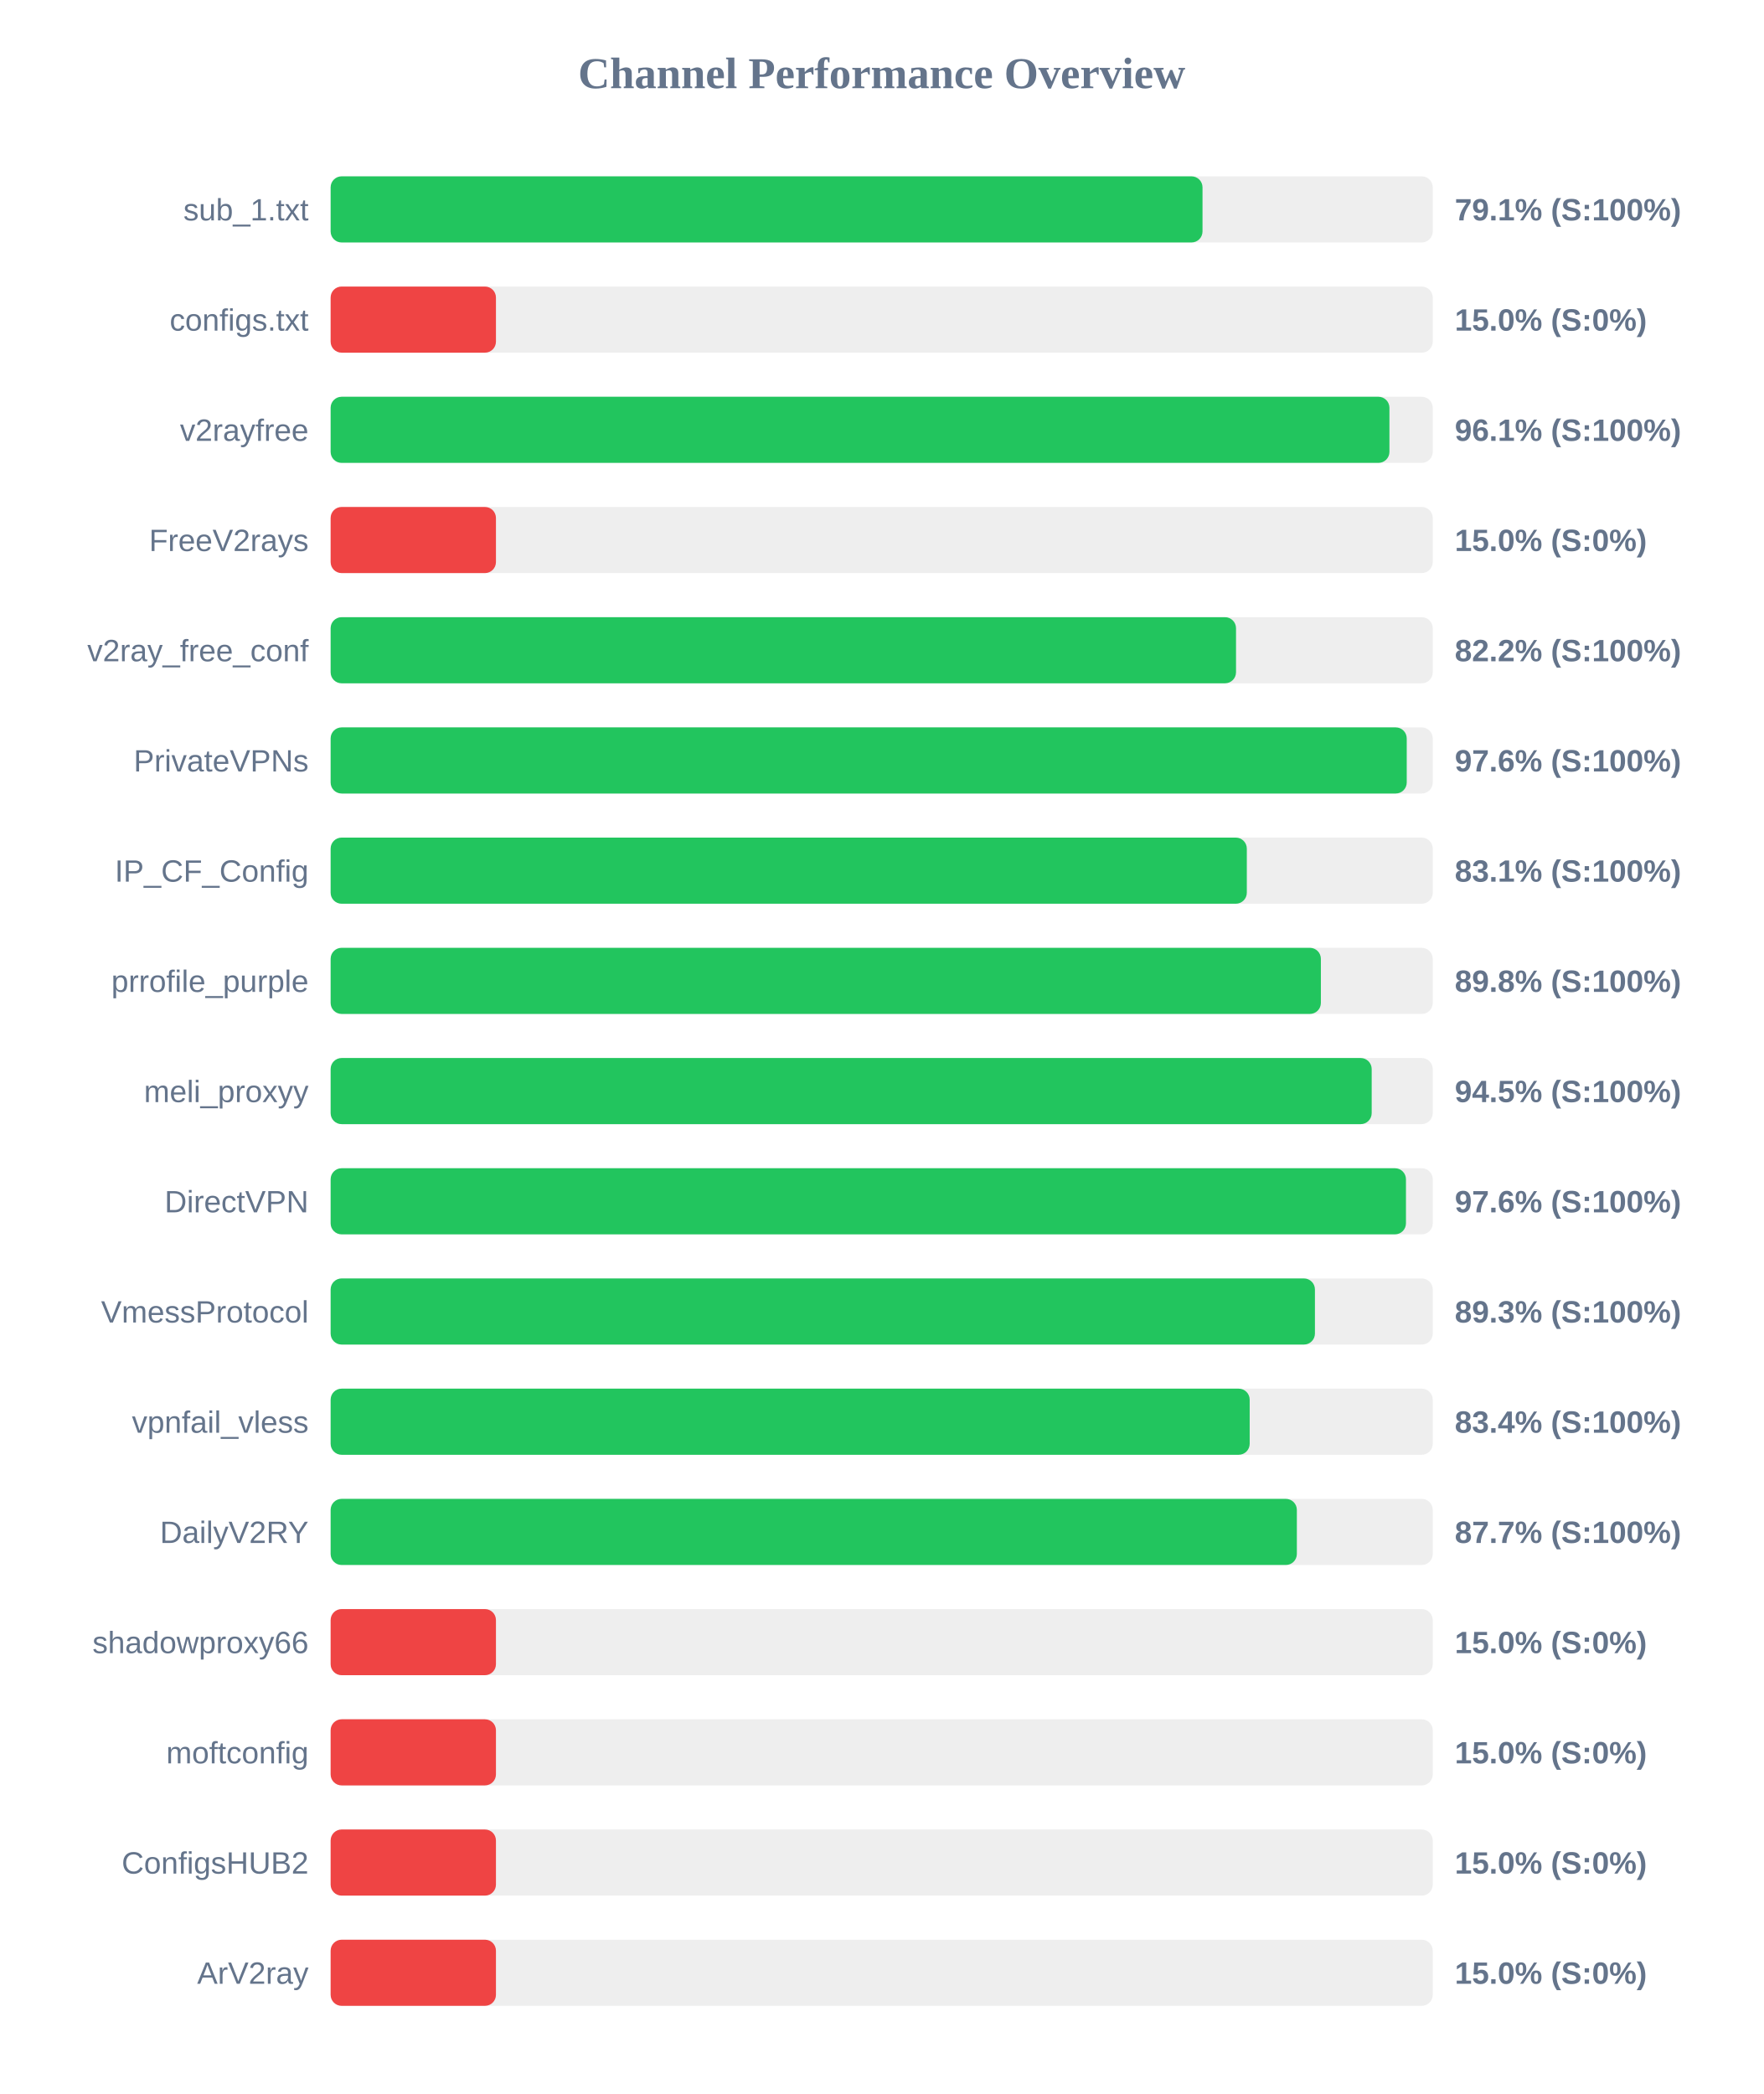
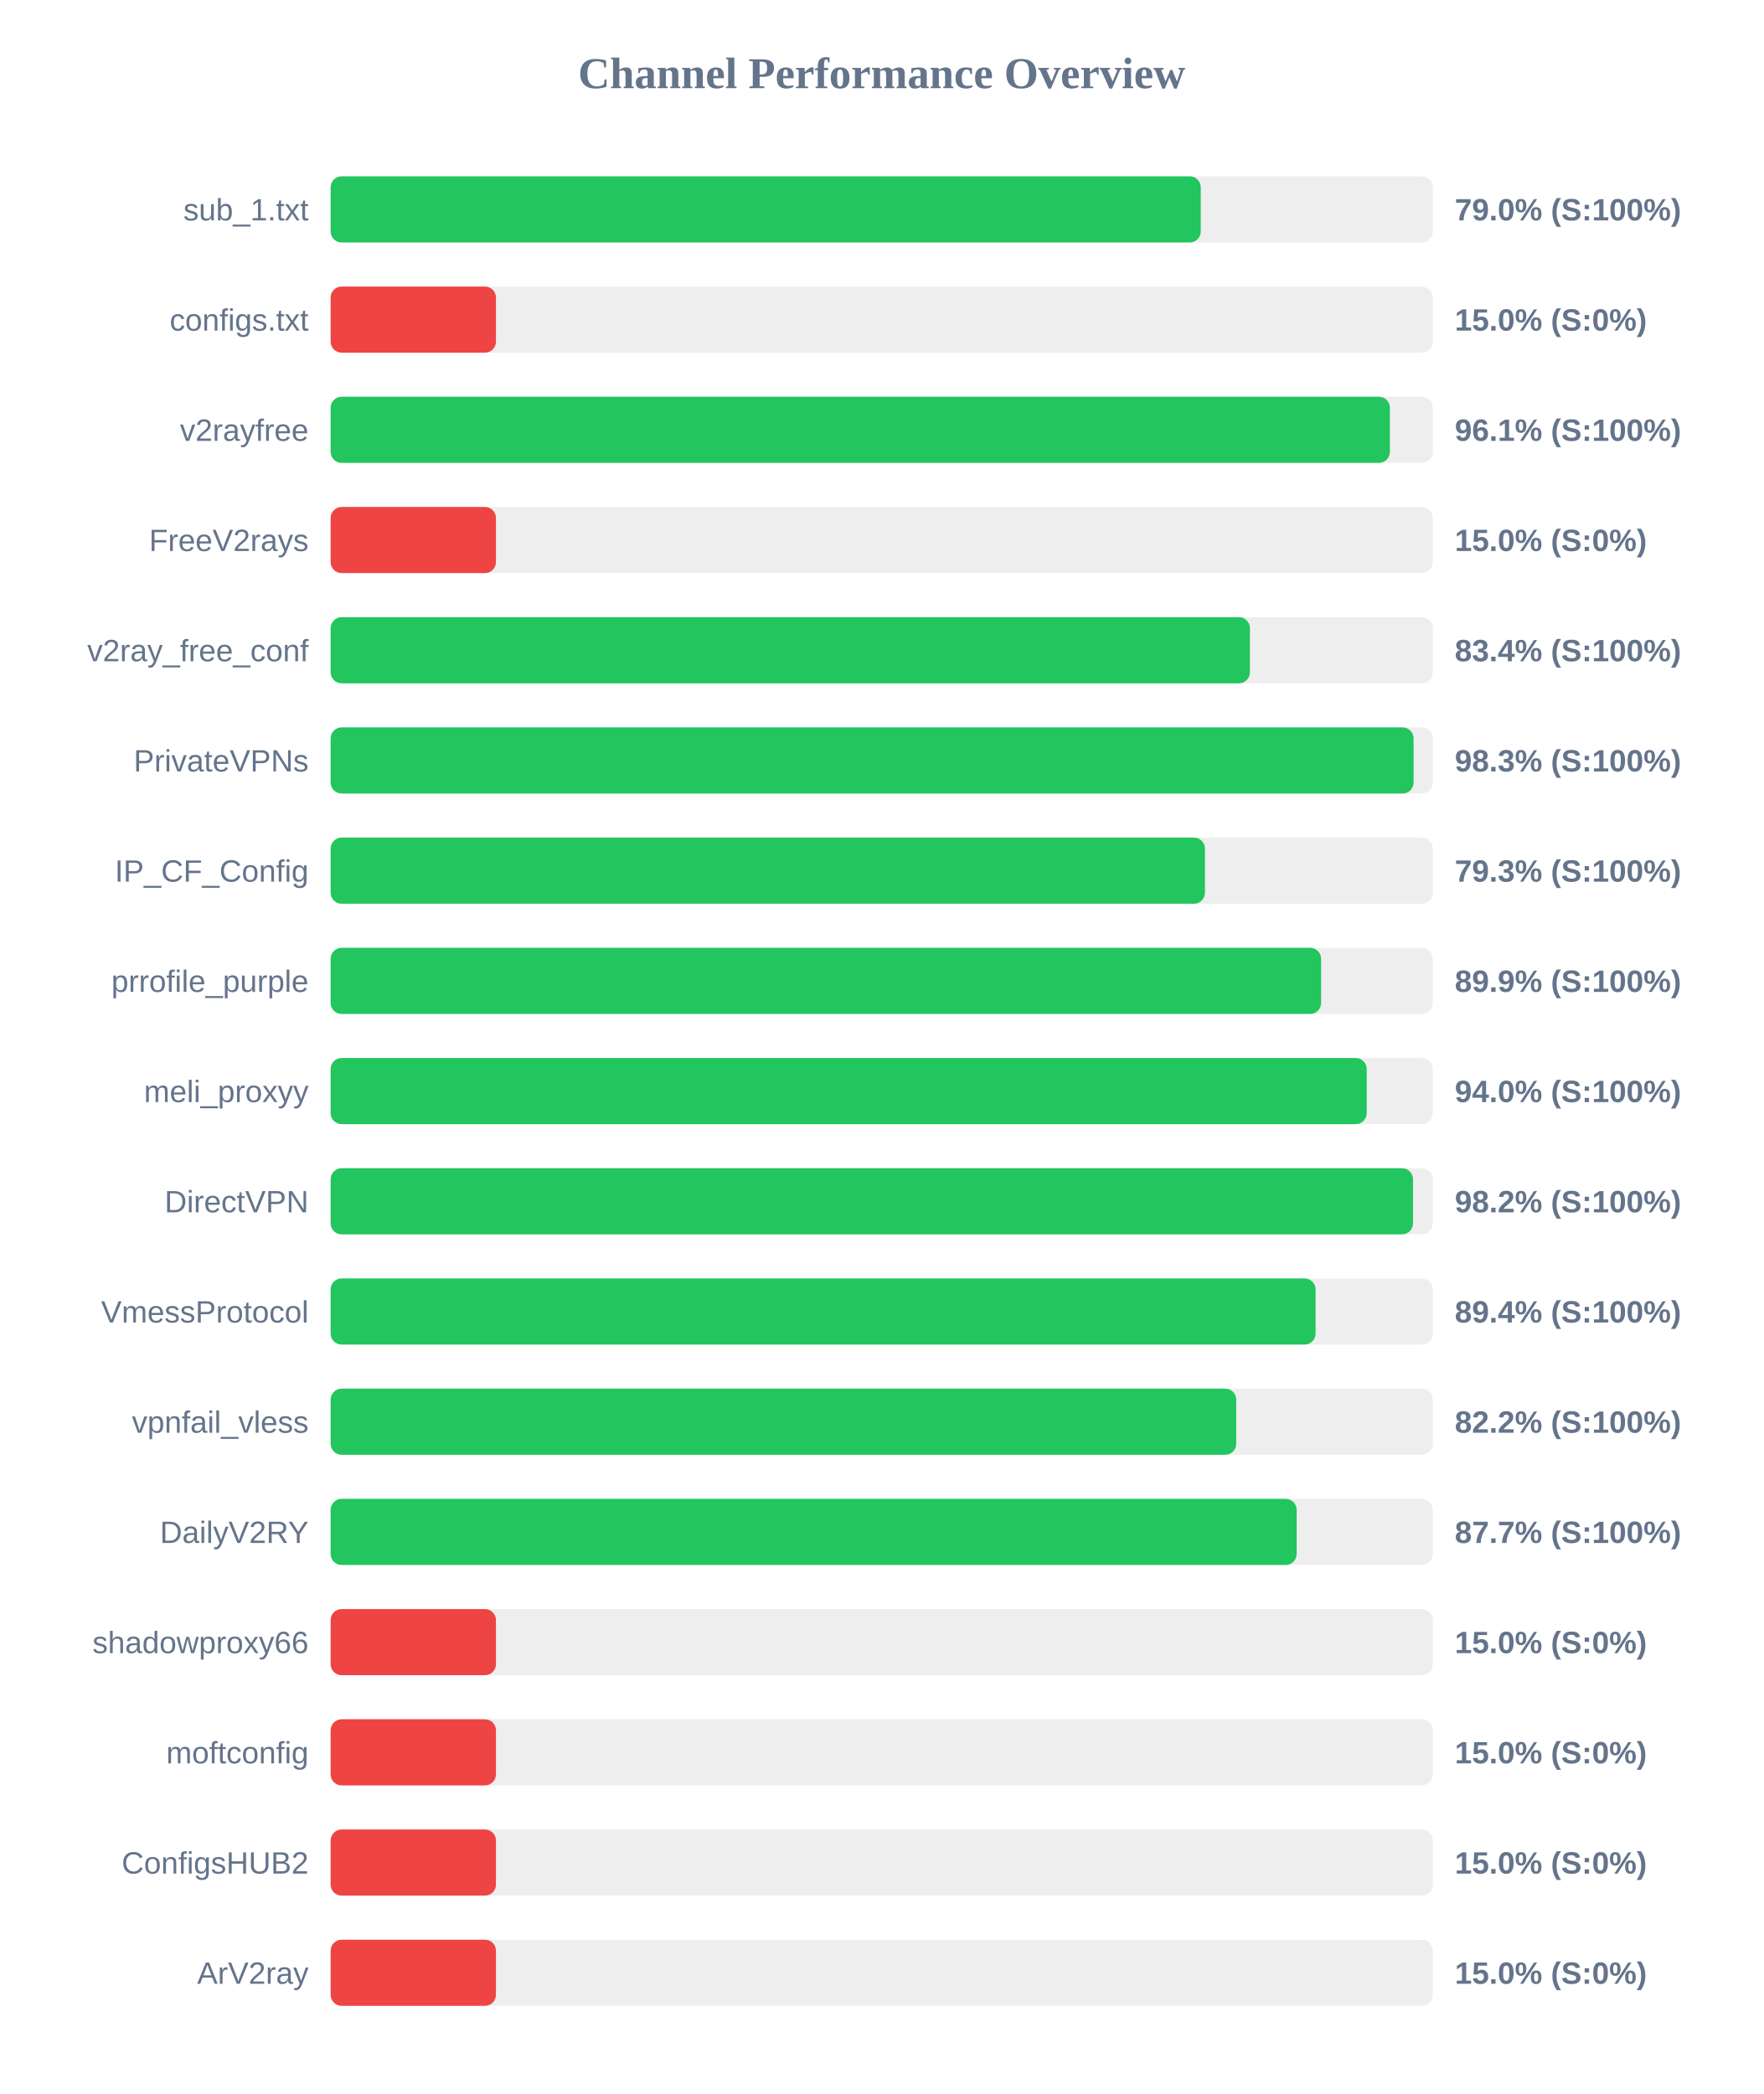
<svg xmlns="http://www.w3.org/2000/svg" width="800" height="950" version="1.1">
  <style>
        .row { font: 14px Arial; fill: #64748b; }
        .score { font: bold 14px Arial; fill: #64748b; }
    </style>
  <text x="400" y="40" text-anchor="middle" font-size="20px" font-weight="bold" fill="#64748b">Channel Performance Overview</text>
  <rect x="150" y="80" width="500" height="30" fill="#eee" rx="5" />
-   <rect x="150" y="80" width="395.55" height="30" fill="#22c55e" rx="5" />
+   <rect x="150" y="80" width="394.75" height="30" fill="#22c55e" rx="5" />
  <text x="140" y="100" text-anchor="end" class="row">sub_1.txt</text>
-   <text x="660" y="100" text-anchor="start" class="score">79.1% (S:100%)</text>
+   <text x="660" y="100" text-anchor="start" class="score">79.0% (S:100%)</text>
  <rect x="150" y="130" width="500" height="30" fill="#eee" rx="5" />
  <rect x="150" y="130" width="75.0" height="30" fill="#ef4444" rx="5" />
  <text x="140" y="150" text-anchor="end" class="row">configs.txt</text>
  <text x="660" y="150" text-anchor="start" class="score">15.0% (S:0%)</text>
  <rect x="150" y="180" width="500" height="30" fill="#eee" rx="5" />
-   <rect x="150" y="180" width="480.35" height="30" fill="#22c55e" rx="5" />
+   <rect x="150" y="180" width="480.55" height="30" fill="#22c55e" rx="5" />
  <text x="140" y="200" text-anchor="end" class="row">v2rayfree</text>
  <text x="660" y="200" text-anchor="start" class="score">96.1% (S:100%)</text>
  <rect x="150" y="230" width="500" height="30" fill="#eee" rx="5" />
  <rect x="150" y="230" width="75.0" height="30" fill="#ef4444" rx="5" />
  <text x="140" y="250" text-anchor="end" class="row">FreeV2rays</text>
  <text x="660" y="250" text-anchor="start" class="score">15.0% (S:0%)</text>
  <rect x="150" y="280" width="500" height="30" fill="#eee" rx="5" />
-   <rect x="150" y="280" width="410.75" height="30" fill="#22c55e" rx="5" />
+   <rect x="150" y="280" width="417.05" height="30" fill="#22c55e" rx="5" />
  <text x="140" y="300" text-anchor="end" class="row">v2ray_free_conf</text>
-   <text x="660" y="300" text-anchor="start" class="score">82.2% (S:100%)</text>
+   <text x="660" y="300" text-anchor="start" class="score">83.4% (S:100%)</text>
  <rect x="150" y="330" width="500" height="30" fill="#eee" rx="5" />
-   <rect x="150" y="330" width="488.2" height="30" fill="#22c55e" rx="5" />
+   <rect x="150" y="330" width="491.3" height="30" fill="#22c55e" rx="5" />
  <text x="140" y="350" text-anchor="end" class="row">PrivateVPNs</text>
-   <text x="660" y="350" text-anchor="start" class="score">97.6% (S:100%)</text>
+   <text x="660" y="350" text-anchor="start" class="score">98.3% (S:100%)</text>
  <rect x="150" y="380" width="500" height="30" fill="#eee" rx="5" />
-   <rect x="150" y="380" width="415.65" height="30" fill="#22c55e" rx="5" />
+   <rect x="150" y="380" width="396.65" height="30" fill="#22c55e" rx="5" />
  <text x="140" y="400" text-anchor="end" class="row">IP_CF_Config</text>
-   <text x="660" y="400" text-anchor="start" class="score">83.1% (S:100%)</text>
+   <text x="660" y="400" text-anchor="start" class="score">79.3% (S:100%)</text>
  <rect x="150" y="430" width="500" height="30" fill="#eee" rx="5" />
-   <rect x="150" y="430" width="449.25" height="30" fill="#22c55e" rx="5" />
+   <rect x="150" y="430" width="449.35" height="30" fill="#22c55e" rx="5" />
  <text x="140" y="450" text-anchor="end" class="row">prrofile_purple</text>
-   <text x="660" y="450" text-anchor="start" class="score">89.8% (S:100%)</text>
+   <text x="660" y="450" text-anchor="start" class="score">89.9% (S:100%)</text>
  <rect x="150" y="480" width="500" height="30" fill="#eee" rx="5" />
-   <rect x="150" y="480" width="472.3" height="30" fill="#22c55e" rx="5" />
+   <rect x="150" y="480" width="470.05" height="30" fill="#22c55e" rx="5" />
  <text x="140" y="500" text-anchor="end" class="row">meli_proxyy</text>
-   <text x="660" y="500" text-anchor="start" class="score">94.5% (S:100%)</text>
+   <text x="660" y="500" text-anchor="start" class="score">94.0% (S:100%)</text>
  <rect x="150" y="530" width="500" height="30" fill="#eee" rx="5" />
-   <rect x="150" y="530" width="487.85" height="30" fill="#22c55e" rx="5" />
+   <rect x="150" y="530" width="491.05" height="30" fill="#22c55e" rx="5" />
  <text x="140" y="550" text-anchor="end" class="row">DirectVPN</text>
-   <text x="660" y="550" text-anchor="start" class="score">97.6% (S:100%)</text>
+   <text x="660" y="550" text-anchor="start" class="score">98.2% (S:100%)</text>
  <rect x="150" y="580" width="500" height="30" fill="#eee" rx="5" />
-   <rect x="150" y="580" width="446.55" height="30" fill="#22c55e" rx="5" />
+   <rect x="150" y="580" width="446.85" height="30" fill="#22c55e" rx="5" />
  <text x="140" y="600" text-anchor="end" class="row">VmessProtocol</text>
-   <text x="660" y="600" text-anchor="start" class="score">89.3% (S:100%)</text>
+   <text x="660" y="600" text-anchor="start" class="score">89.4% (S:100%)</text>
  <rect x="150" y="630" width="500" height="30" fill="#eee" rx="5" />
-   <rect x="150" y="630" width="416.95" height="30" fill="#22c55e" rx="5" />
+   <rect x="150" y="630" width="410.85" height="30" fill="#22c55e" rx="5" />
  <text x="140" y="650" text-anchor="end" class="row">vpnfail_vless</text>
-   <text x="660" y="650" text-anchor="start" class="score">83.4% (S:100%)</text>
+   <text x="660" y="650" text-anchor="start" class="score">82.2% (S:100%)</text>
  <rect x="150" y="680" width="500" height="30" fill="#eee" rx="5" />
-   <rect x="150" y="680" width="438.35" height="30" fill="#22c55e" rx="5" />
+   <rect x="150" y="680" width="438.25" height="30" fill="#22c55e" rx="5" />
  <text x="140" y="700" text-anchor="end" class="row">DailyV2RY</text>
  <text x="660" y="700" text-anchor="start" class="score">87.7% (S:100%)</text>
  <rect x="150" y="730" width="500" height="30" fill="#eee" rx="5" />
  <rect x="150" y="730" width="75.0" height="30" fill="#ef4444" rx="5" />
  <text x="140" y="750" text-anchor="end" class="row">shadowproxy66</text>
  <text x="660" y="750" text-anchor="start" class="score">15.0% (S:0%)</text>
  <rect x="150" y="780" width="500" height="30" fill="#eee" rx="5" />
  <rect x="150" y="780" width="75.0" height="30" fill="#ef4444" rx="5" />
  <text x="140" y="800" text-anchor="end" class="row">moftconfig</text>
  <text x="660" y="800" text-anchor="start" class="score">15.0% (S:0%)</text>
  <rect x="150" y="830" width="500" height="30" fill="#eee" rx="5" />
  <rect x="150" y="830" width="75.0" height="30" fill="#ef4444" rx="5" />
  <text x="140" y="850" text-anchor="end" class="row">ConfigsHUB2</text>
  <text x="660" y="850" text-anchor="start" class="score">15.0% (S:0%)</text>
  <rect x="150" y="880" width="500" height="30" fill="#eee" rx="5" />
  <rect x="150" y="880" width="75.0" height="30" fill="#ef4444" rx="5" />
  <text x="140" y="900" text-anchor="end" class="row">ArV2ray</text>
  <text x="660" y="900" text-anchor="start" class="score">15.0% (S:0%)</text>
</svg>
